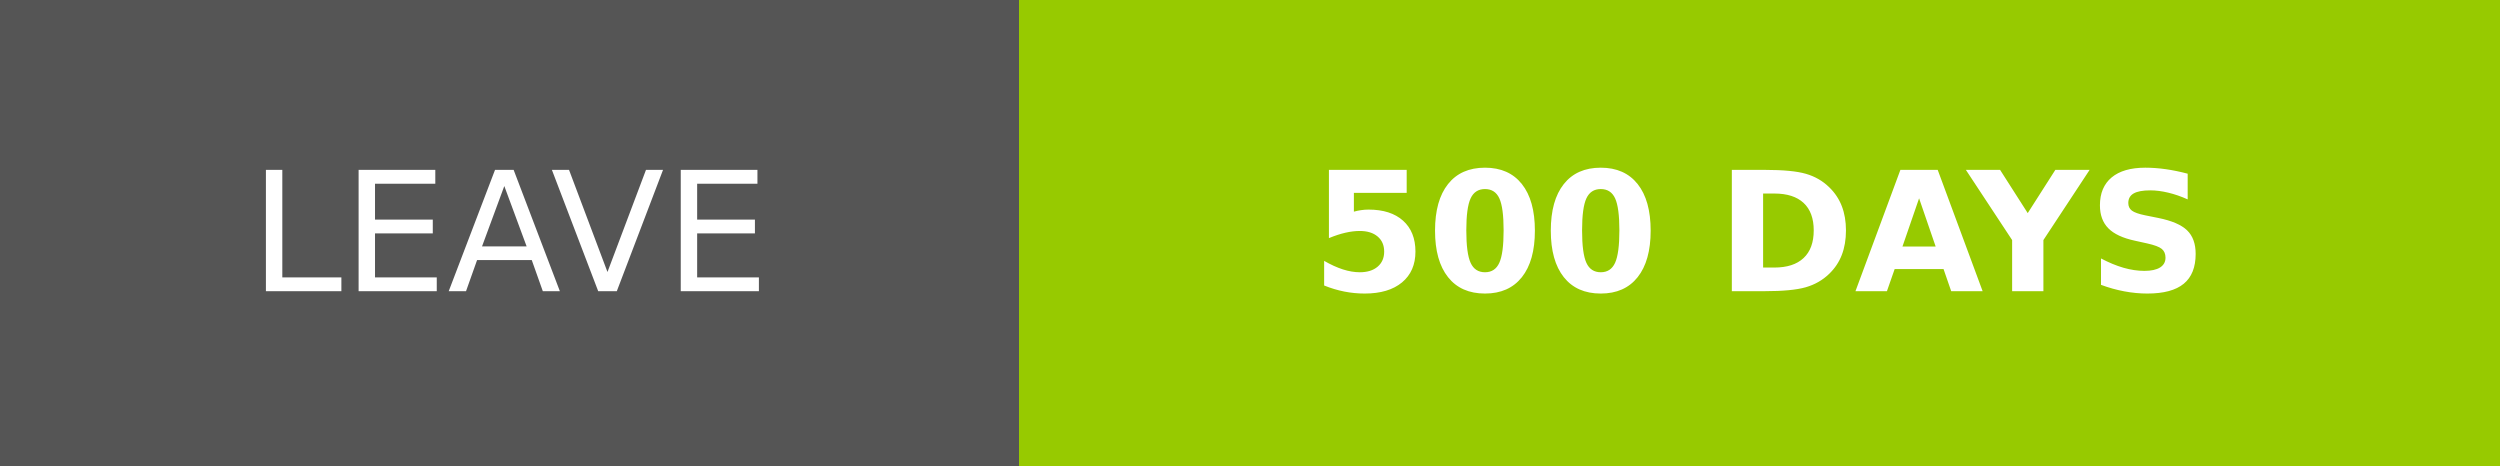
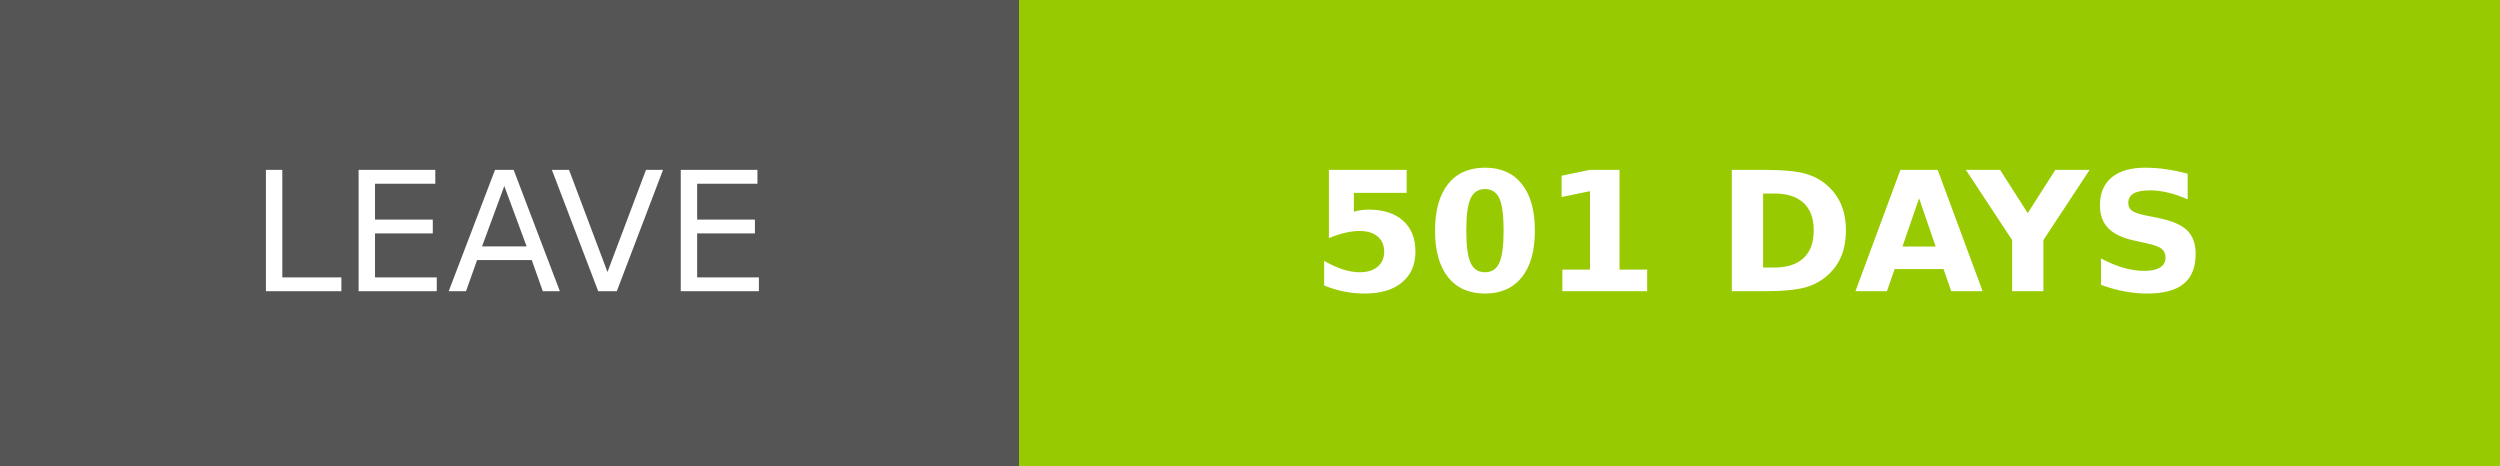
- <svg xmlns="http://www.w3.org/2000/svg" width="150.25" height="28" role="img" aria-label="LEAVE: 500 DAYS">
+ <svg xmlns="http://www.w3.org/2000/svg" width="150.25" height="28" role="img" aria-label="LEAVE: 501 DAYS">
  <g shape-rendering="crispEdges">
    <rect width="61.25" height="28" fill="#555" />
    <rect x="61.25" width="89" height="28" fill="#97ca00" />
  </g>
  <g fill="#fff" text-anchor="middle" font-family="Verdana,Geneva,DejaVu Sans,sans-serif" text-rendering="geometricPrecision" font-size="100">
    <text transform="scale(.1)" x="306.25" y="175" textLength="372.5" fill="#fff">LEAVE</text>
-     <text transform="scale(.1)" x="1057.5" y="175" textLength="650" fill="#fff" font-weight="bold">500 DAYS</text>
+     <text transform="scale(.1)" x="1057.5" y="175" textLength="650" fill="#fff" font-weight="bold">501 DAYS</text>
  </g>
</svg>
